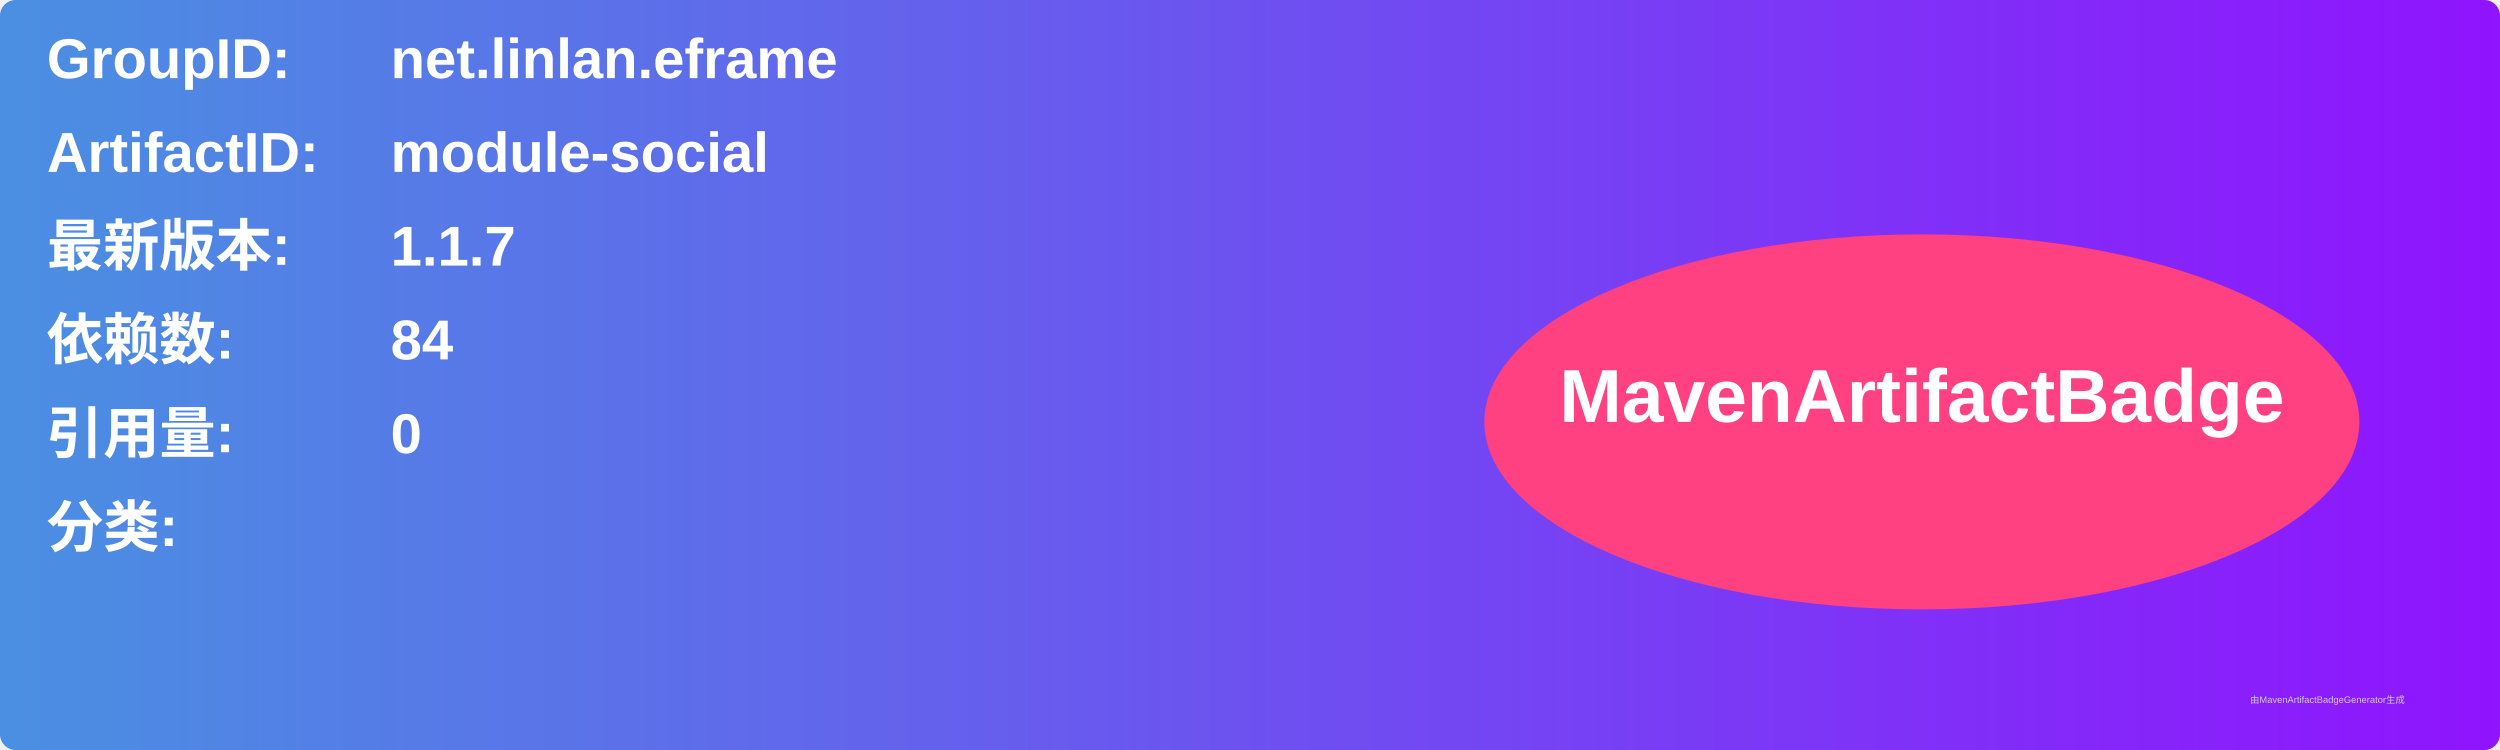
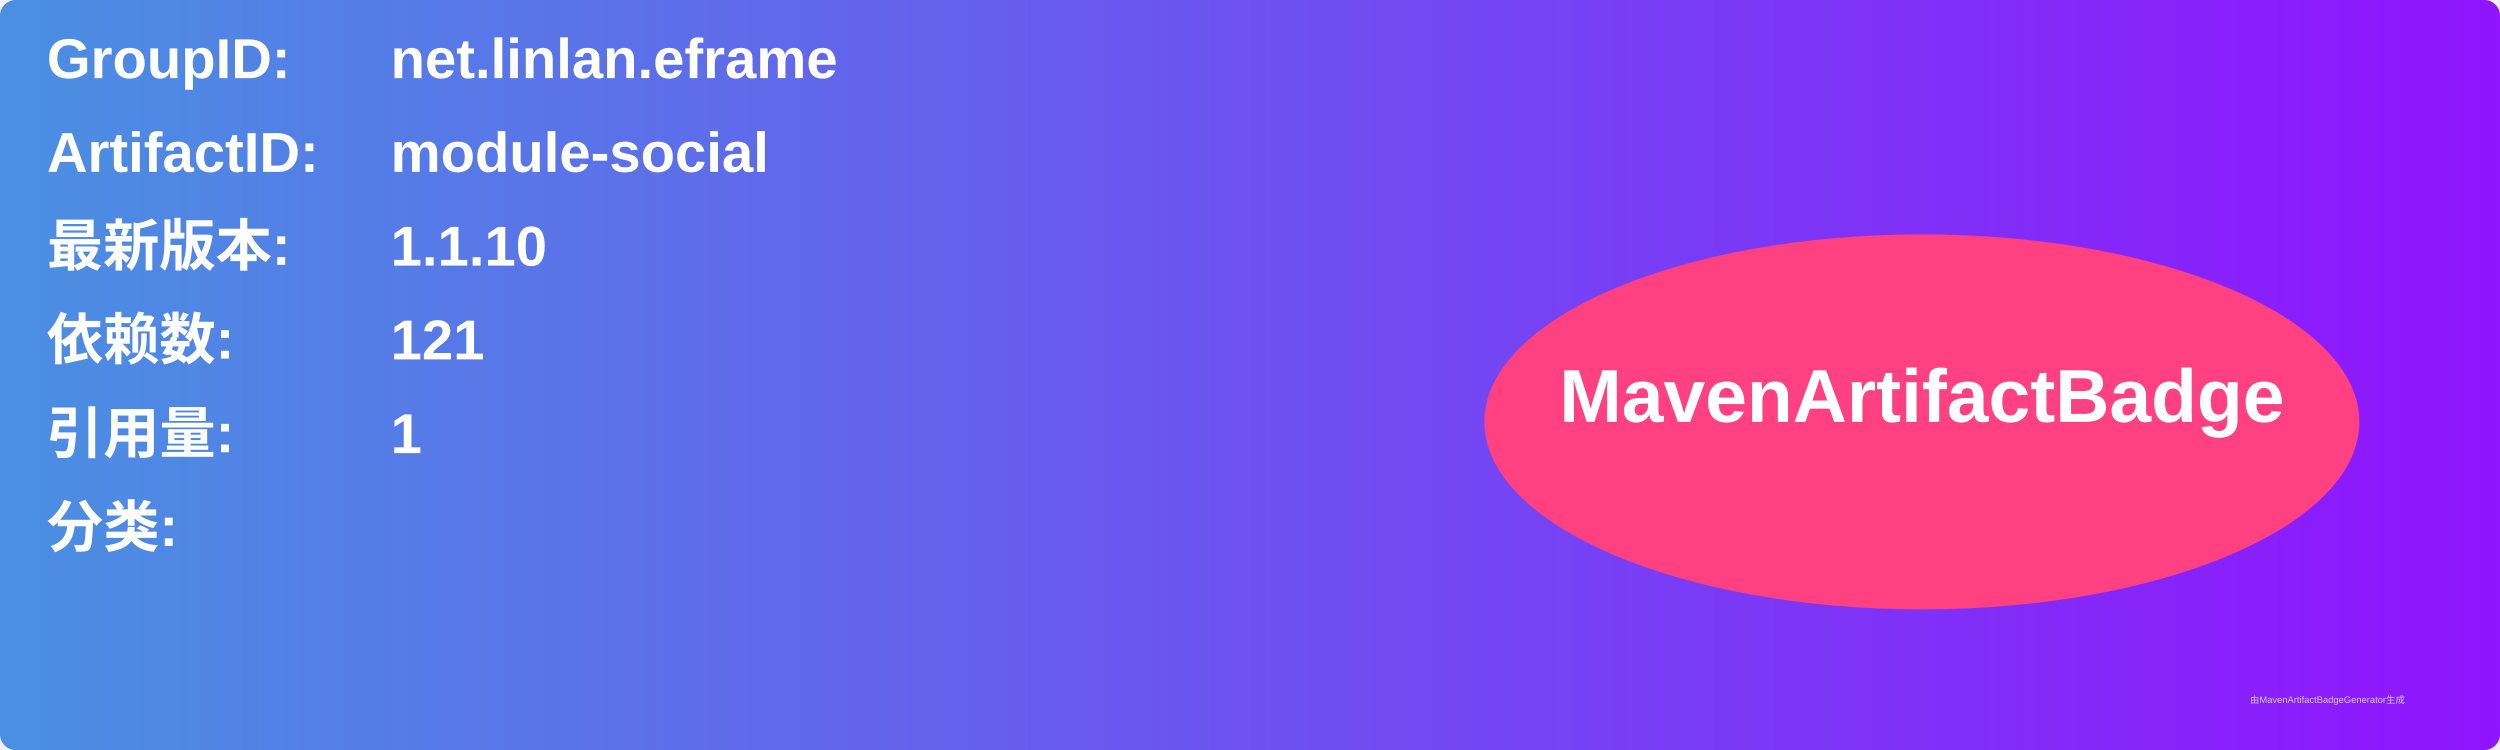
<svg xmlns="http://www.w3.org/2000/svg" width="800" height="240" viewBox="0 0 800 240">
  <linearGradient id="grad" x1="0%" y1="0%" x2="100%" y2="0%">
    <stop offset="0%" stop-color="#4a90e2" />
    <stop offset="100%" stop-color="#9013fe" />
  </linearGradient>
  <rect width="100%" height="100%" rx="5" ry="5" fill="url(#grad)" />
  <g transform="translate(15, 15)">
    <text x="0" y="10" font-family="Arial" font-size="18" fill="white" font-weight="bold" width="260">GroupID:</text>
    <text x="110" y="10" font-family="Arial" font-size="18" fill="white" font-weight="bold" width="460">net.linlan.eframe</text>
    <text x="0" y="40" font-family="Arial" font-size="18" fill="white" font-weight="bold" width="260">ArtifactID:</text>
    <text x="110" y="40" font-family="Arial" font-size="18" fill="white" font-weight="bold" width="460">module-social</text>
    <text x="0" y="70" font-family="Arial" font-size="18" fill="white" font-weight="bold">最新版本:</text>
    <text x="110" y="70" font-family="Arial" font-size="18" fill="white" font-weight="bold">
-       <tspan font-weight="bold">1.1.7</tspan>
+       <tspan font-weight="bold">1.1.10</tspan>
    </text>
    <text x="0" y="100" font-family="Arial" font-size="18" fill="white" font-weight="bold">依赖数: </text>
    <text x="110" y="100" font-family="Arial" font-size="18" fill="white">
-       <tspan font-weight="bold">84</tspan>
+       <tspan font-weight="bold">121</tspan>
    </text>
    <text x="0" y="130" font-family="Arial" font-size="18" fill="white" font-weight="bold">引用量: </text>
    <text x="110" y="130" font-family="Arial" font-size="18" fill="white">
-       <tspan font-weight="bold">0</tspan>
+       <tspan font-weight="bold">1</tspan>
    </text>
    <text x="0" y="160" font-family="Arial" font-size="18" fill="white" font-weight="bold">分类:</text>
    <text x="10" y="190" font-family="Arial" font-size="10" fill="white">
      <tspan font-weight="bold" />
    </text>
    <ellipse cx="600" cy="120" rx="140" ry="60" fill="#ff4081" />
    <text x="600" y="120" text-anchor="middle" font-family="Arial" font-size="24" fill="white" font-weight="bold">MavenArtifactBadge</text>
  </g>
  <text x="720" y="225" font-family="Arial" font-size="3" fill="#d0d0d0">由MavenArtifactBadgeGenerator生成</text>
</svg>
